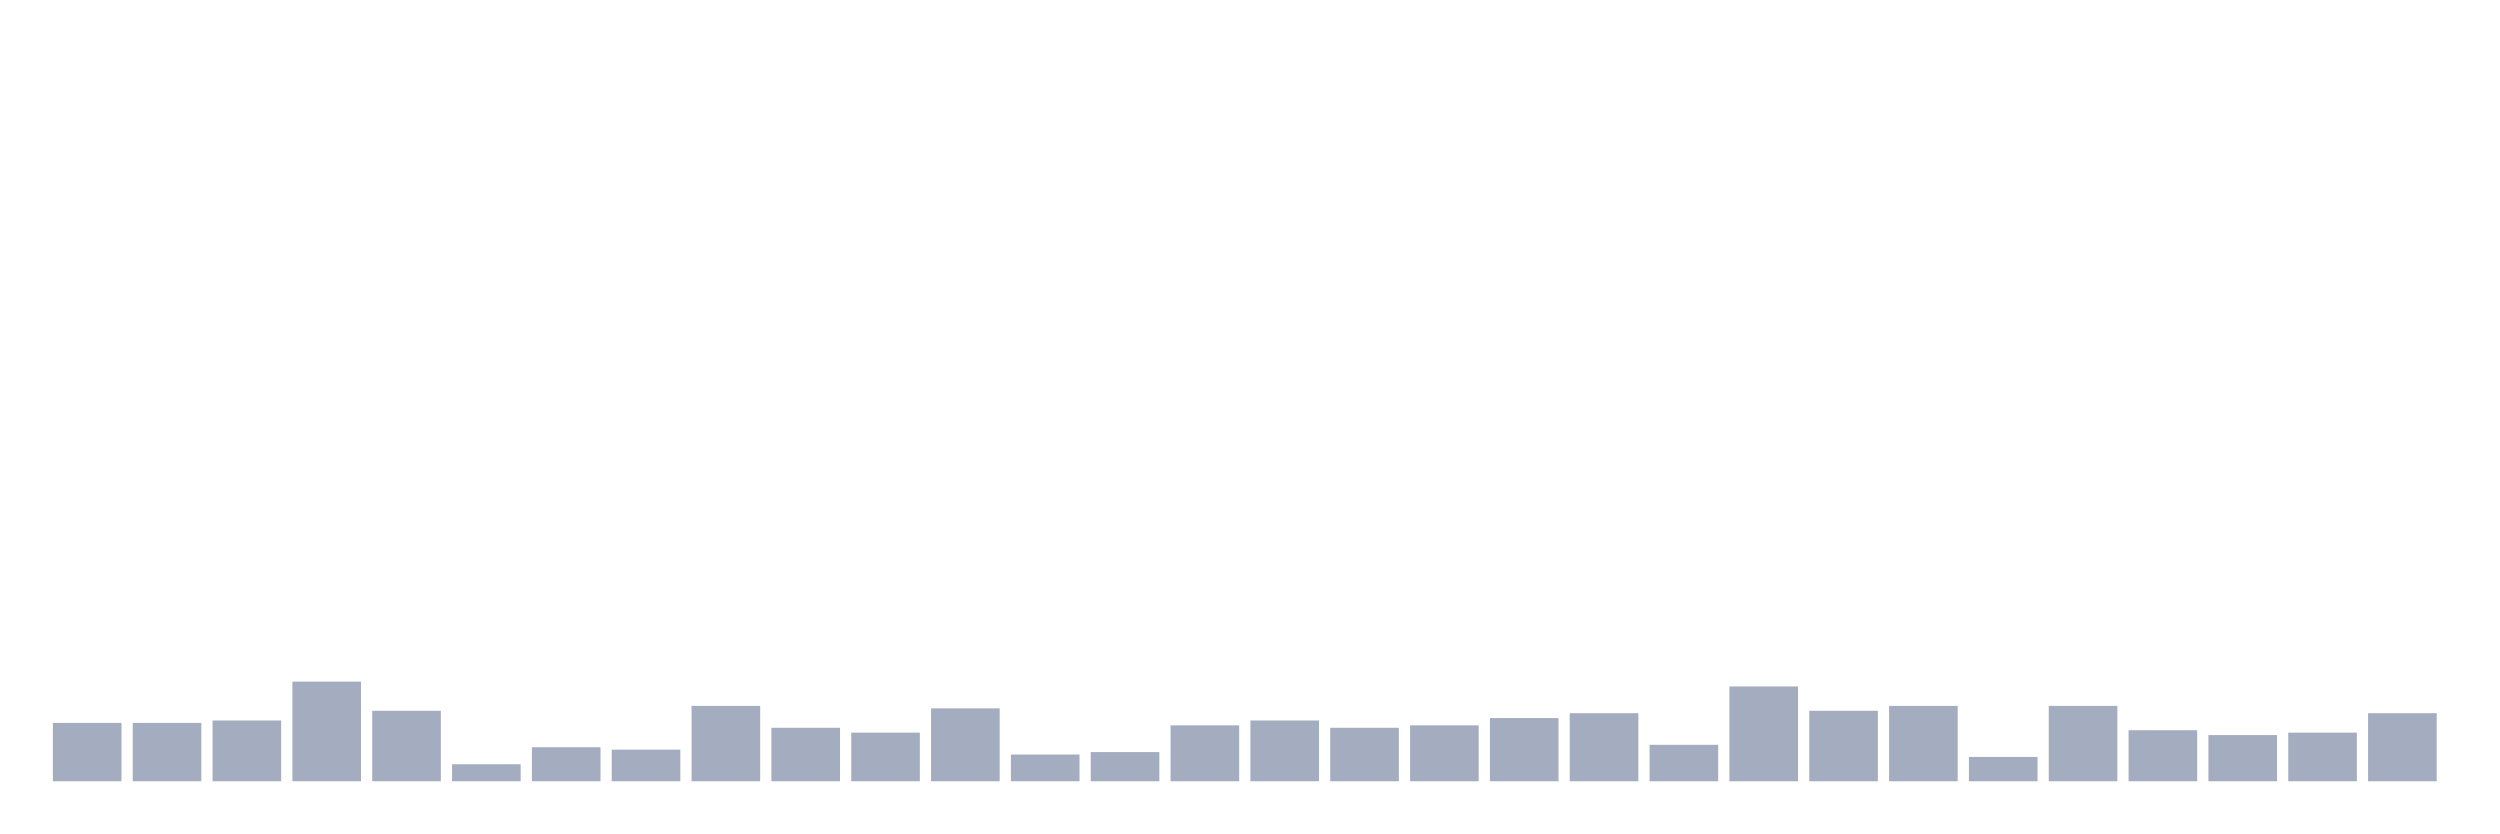
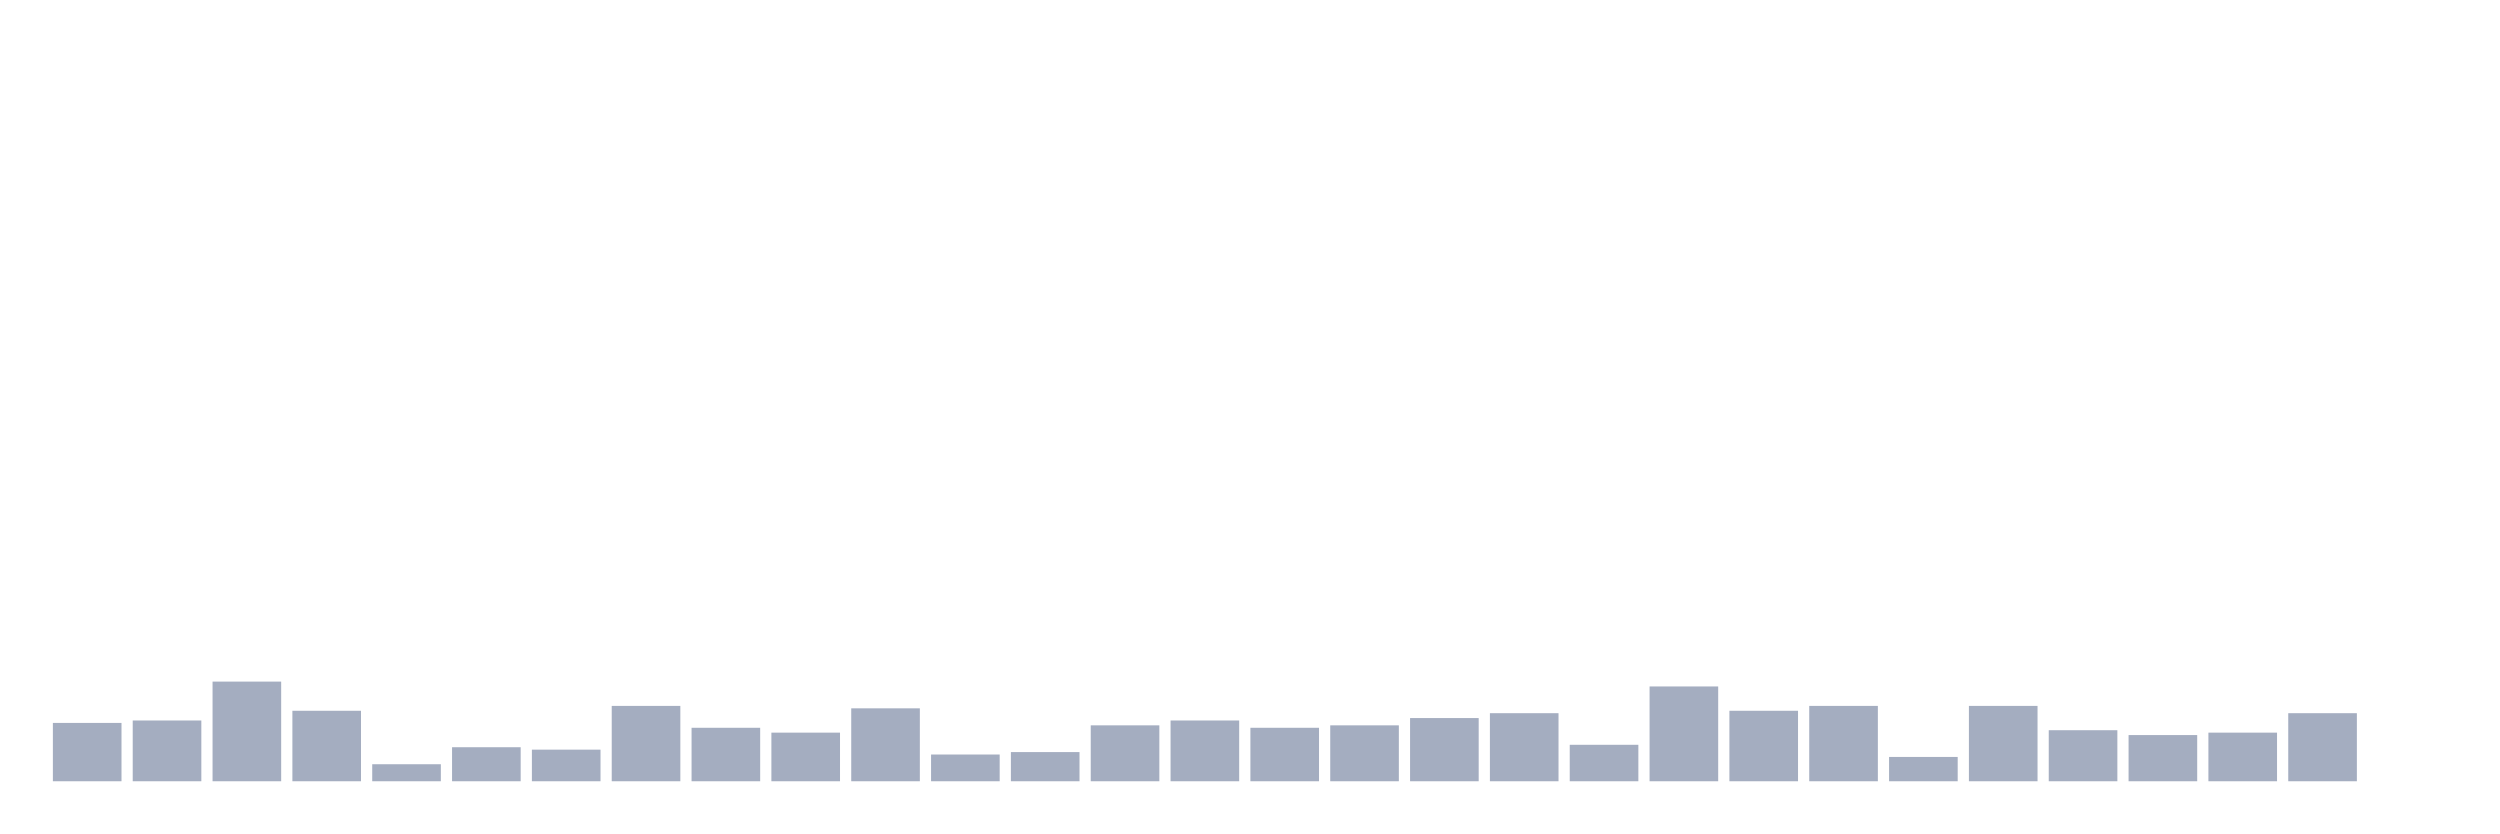
<svg xmlns="http://www.w3.org/2000/svg" viewBox="0 0 480 160">
  <g transform="translate(10,10)">
    <rect class="bar" x="0.153" width="13.175" y="128.8" height="11.2" fill="rgb(164,173,192)" />
-     <rect class="bar" x="15.482" width="13.175" y="128.8" height="11.2" fill="rgb(164,173,192)" />
-     <rect class="bar" x="30.81" width="13.175" y="128.333" height="11.667" fill="rgb(164,173,192)" />
-     <rect class="bar" x="46.138" width="13.175" y="120.867" height="19.133" fill="rgb(164,173,192)" />
-     <rect class="bar" x="61.466" width="13.175" y="126.467" height="13.533" fill="rgb(164,173,192)" />
-     <rect class="bar" x="76.794" width="13.175" y="136.733" height="3.267" fill="rgb(164,173,192)" />
-     <rect class="bar" x="92.123" width="13.175" y="133.467" height="6.533" fill="rgb(164,173,192)" />
-     <rect class="bar" x="107.451" width="13.175" y="133.933" height="6.067" fill="rgb(164,173,192)" />
-     <rect class="bar" x="122.779" width="13.175" y="125.533" height="14.467" fill="rgb(164,173,192)" />
-     <rect class="bar" x="138.107" width="13.175" y="129.733" height="10.267" fill="rgb(164,173,192)" />
-     <rect class="bar" x="153.436" width="13.175" y="130.667" height="9.333" fill="rgb(164,173,192)" />
-     <rect class="bar" x="168.764" width="13.175" y="126" height="14" fill="rgb(164,173,192)" />
-     <rect class="bar" x="184.092" width="13.175" y="134.867" height="5.133" fill="rgb(164,173,192)" />
-     <rect class="bar" x="199.42" width="13.175" y="134.4" height="5.6" fill="rgb(164,173,192)" />
-     <rect class="bar" x="214.748" width="13.175" y="129.267" height="10.733" fill="rgb(164,173,192)" />
-     <rect class="bar" x="230.077" width="13.175" y="128.333" height="11.667" fill="rgb(164,173,192)" />
-     <rect class="bar" x="245.405" width="13.175" y="129.733" height="10.267" fill="rgb(164,173,192)" />
-     <rect class="bar" x="260.733" width="13.175" y="129.267" height="10.733" fill="rgb(164,173,192)" />
-     <rect class="bar" x="276.061" width="13.175" y="127.867" height="12.133" fill="rgb(164,173,192)" />
-     <rect class="bar" x="291.39" width="13.175" y="126.933" height="13.067" fill="rgb(164,173,192)" />
-     <rect class="bar" x="306.718" width="13.175" y="133" height="7" fill="rgb(164,173,192)" />
-     <rect class="bar" x="322.046" width="13.175" y="121.8" height="18.2" fill="rgb(164,173,192)" />
-     <rect class="bar" x="337.374" width="13.175" y="126.467" height="13.533" fill="rgb(164,173,192)" />
-     <rect class="bar" x="352.702" width="13.175" y="125.533" height="14.467" fill="rgb(164,173,192)" />
-     <rect class="bar" x="368.031" width="13.175" y="135.333" height="4.667" fill="rgb(164,173,192)" />
-     <rect class="bar" x="383.359" width="13.175" y="125.533" height="14.467" fill="rgb(164,173,192)" />
-     <rect class="bar" x="398.687" width="13.175" y="130.2" height="9.8" fill="rgb(164,173,192)" />
-     <rect class="bar" x="414.015" width="13.175" y="131.133" height="8.867" fill="rgb(164,173,192)" />
-     <rect class="bar" x="429.344" width="13.175" y="130.667" height="9.333" fill="rgb(164,173,192)" />
-     <rect class="bar" x="444.672" width="13.175" y="126.933" height="13.067" fill="rgb(164,173,192)" />
+     <rect class="bar" x="15.482" width="13.175" y="128.333" height="11.667" fill="rgb(164,173,192)" />
+     <rect class="bar" x="30.81" width="13.175" y="120.867" height="19.133" fill="rgb(164,173,192)" />
+     <rect class="bar" x="46.138" width="13.175" y="126.467" height="13.533" fill="rgb(164,173,192)" />
+     <rect class="bar" x="61.466" width="13.175" y="136.733" height="3.267" fill="rgb(164,173,192)" />
+     <rect class="bar" x="76.794" width="13.175" y="133.467" height="6.533" fill="rgb(164,173,192)" />
+     <rect class="bar" x="92.123" width="13.175" y="133.933" height="6.067" fill="rgb(164,173,192)" />
+     <rect class="bar" x="107.451" width="13.175" y="125.533" height="14.467" fill="rgb(164,173,192)" />
+     <rect class="bar" x="122.779" width="13.175" y="129.733" height="10.267" fill="rgb(164,173,192)" />
+     <rect class="bar" x="138.107" width="13.175" y="130.667" height="9.333" fill="rgb(164,173,192)" />
+     <rect class="bar" x="153.436" width="13.175" y="126" height="14" fill="rgb(164,173,192)" />
+     <rect class="bar" x="168.764" width="13.175" y="134.867" height="5.133" fill="rgb(164,173,192)" />
+     <rect class="bar" x="184.092" width="13.175" y="134.4" height="5.6" fill="rgb(164,173,192)" />
+     <rect class="bar" x="199.42" width="13.175" y="129.267" height="10.733" fill="rgb(164,173,192)" />
+     <rect class="bar" x="214.748" width="13.175" y="128.333" height="11.667" fill="rgb(164,173,192)" />
+     <rect class="bar" x="230.077" width="13.175" y="129.733" height="10.267" fill="rgb(164,173,192)" />
+     <rect class="bar" x="245.405" width="13.175" y="129.267" height="10.733" fill="rgb(164,173,192)" />
+     <rect class="bar" x="260.733" width="13.175" y="127.867" height="12.133" fill="rgb(164,173,192)" />
+     <rect class="bar" x="276.061" width="13.175" y="126.933" height="13.067" fill="rgb(164,173,192)" />
+     <rect class="bar" x="291.39" width="13.175" y="133" height="7" fill="rgb(164,173,192)" />
+     <rect class="bar" x="306.718" width="13.175" y="121.8" height="18.2" fill="rgb(164,173,192)" />
+     <rect class="bar" x="322.046" width="13.175" y="126.467" height="13.533" fill="rgb(164,173,192)" />
+     <rect class="bar" x="337.374" width="13.175" y="125.533" height="14.467" fill="rgb(164,173,192)" />
+     <rect class="bar" x="352.702" width="13.175" y="135.333" height="4.667" fill="rgb(164,173,192)" />
+     <rect class="bar" x="368.031" width="13.175" y="125.533" height="14.467" fill="rgb(164,173,192)" />
+     <rect class="bar" x="383.359" width="13.175" y="130.2" height="9.8" fill="rgb(164,173,192)" />
+     <rect class="bar" x="398.687" width="13.175" y="131.133" height="8.867" fill="rgb(164,173,192)" />
+     <rect class="bar" x="414.015" width="13.175" y="130.667" height="9.333" fill="rgb(164,173,192)" />
+     <rect class="bar" x="429.344" width="13.175" y="126.933" height="13.067" fill="rgb(164,173,192)" />
+     <rect class="bar" x="444.672" width="13.175" y="140" height="0" fill="rgb(164,173,192)" />
  </g>
</svg>
